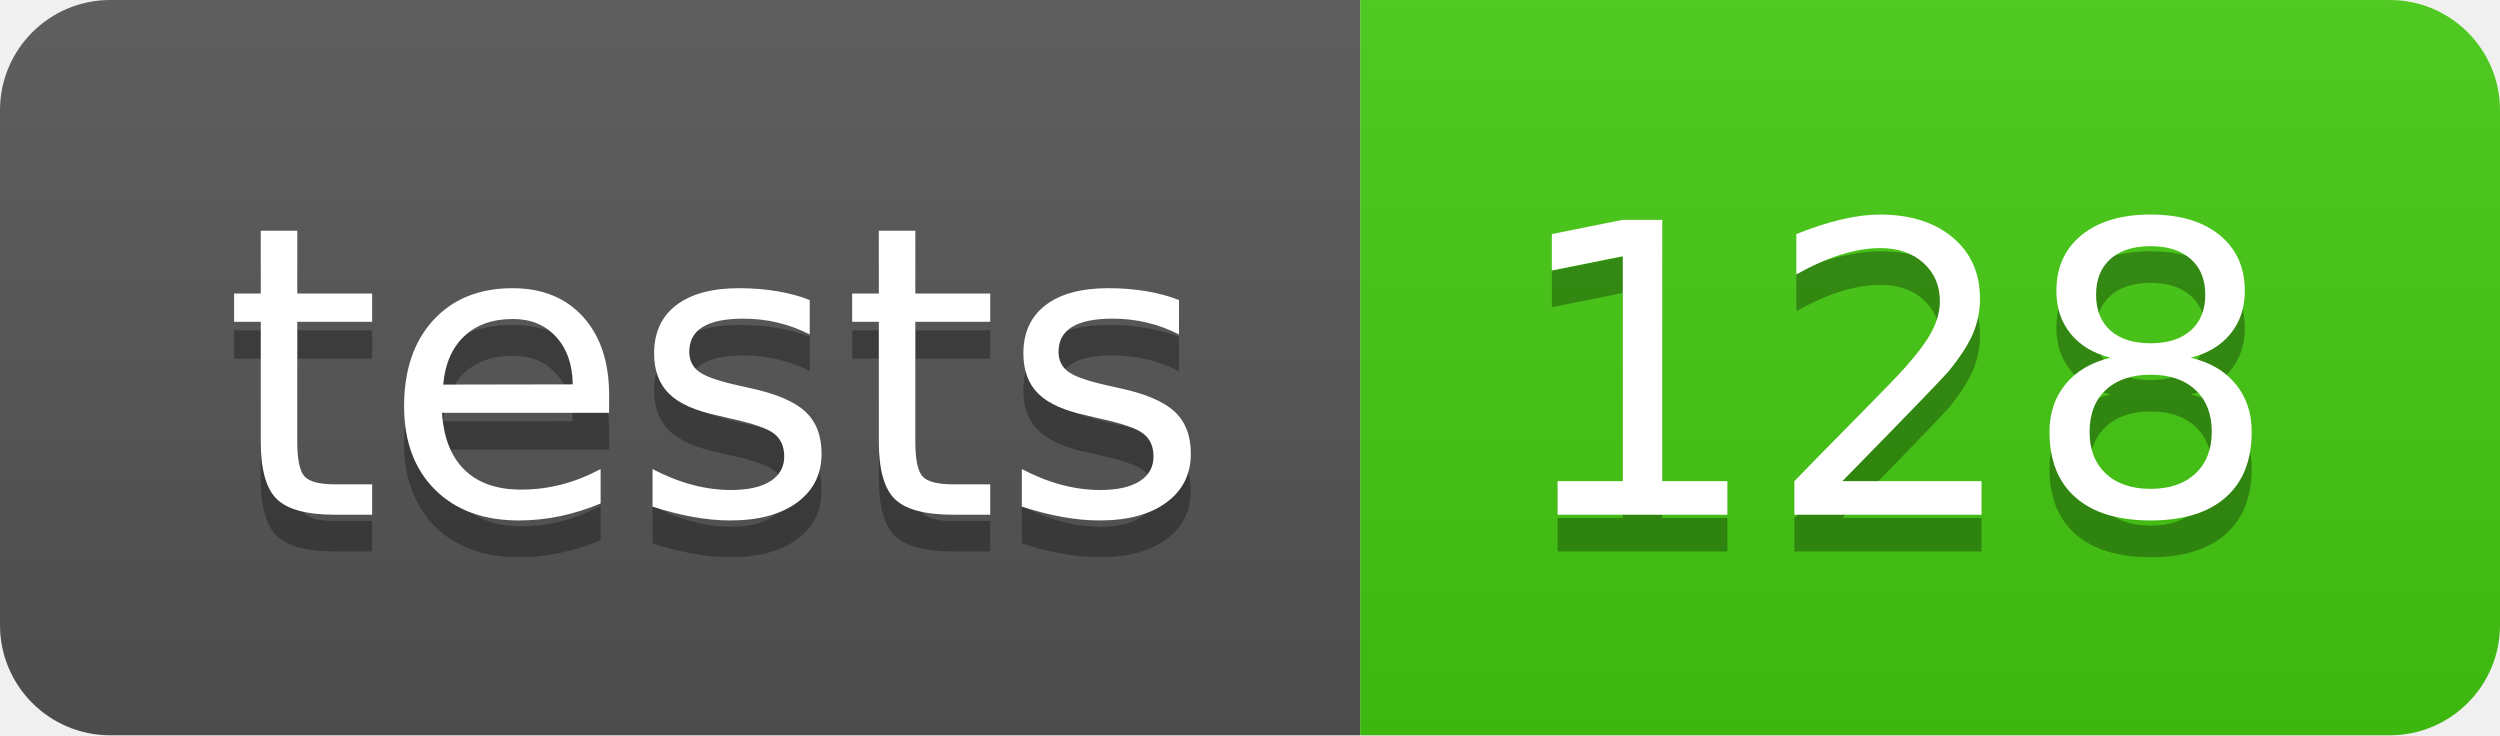
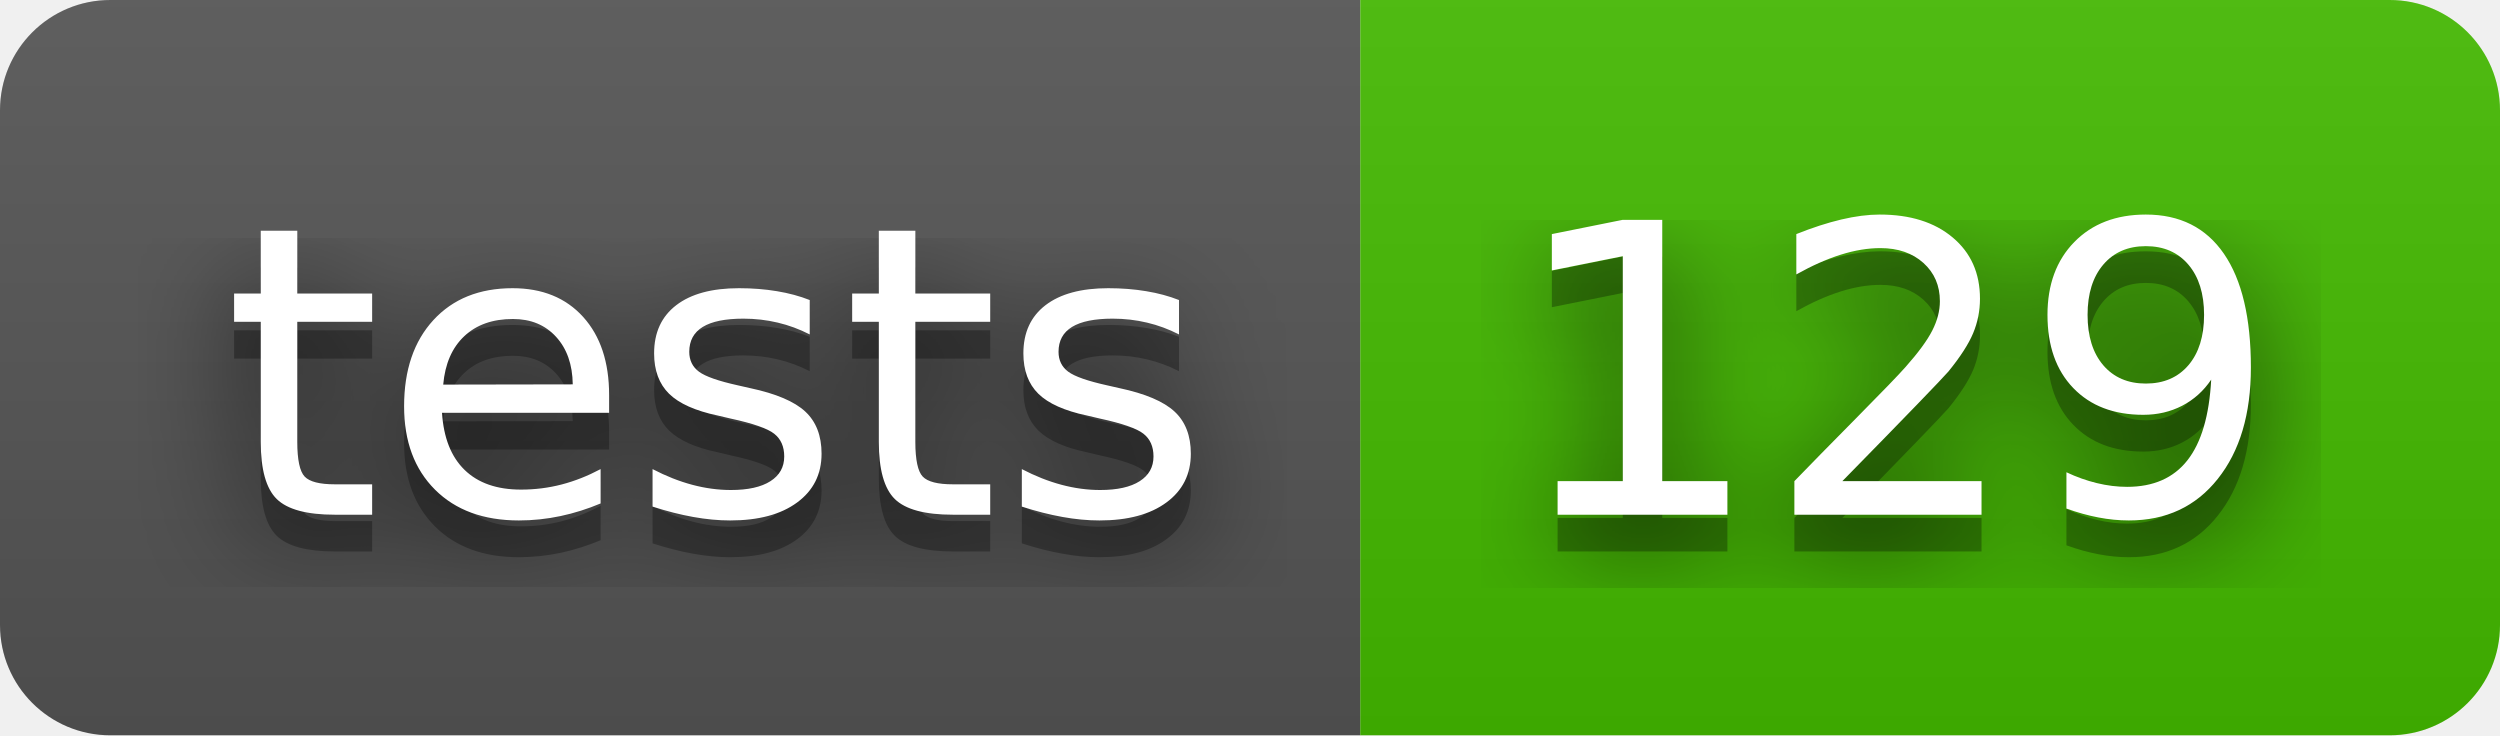
- <svg xmlns="http://www.w3.org/2000/svg" width="68" height="20" role="img" aria-label="tests: 128">
+ <svg xmlns="http://www.w3.org/2000/svg" width="68" height="20" role="img" aria-label="tests: 129">
+   <filter id="blur">
+     <feGaussianBlur in="SourceGraphic" stdDeviation="16" />
+   </filter>
  <linearGradient id="s" x2="0" y2="100%">
    <stop offset="0" stop-color="#bbb" stop-opacity=".1" />
    <stop offset="1" stop-opacity=".1" />
  </linearGradient>
  <clipPath id="r">
    <rect width="68" height="20" rx="3" fill="#fff" />
  </clipPath>
  <g clip-path="url(#r)">
    <rect width="37" height="20" fill="#555" />
-     <rect x="37" width="31" height="20" fill="#4c1" />
+     <rect x="37" width="31" height="20" fill="#4b0" />
    <rect width="68" height="20" fill="url(#s)" />
  </g>
  <g fill="#fff" text-anchor="middle" font-family="Verdana,Geneva,DejaVu Sans,sans-serif" text-rendering="geometricPrecision" font-size="110">
+     <text aria-hidden="true" x="195" y="150" fill="#010101" fill-opacity=".80" filter="url(#blur)" transform="scale(.1)" textLength="270">tests</text>
    <text aria-hidden="true" x="195" y="150" fill="#010101" fill-opacity=".3" transform="scale(.1)" textLength="270">tests</text>
    <text x="195" y="140" transform="scale(.1)" fill="#fff" textLength="270">tests</text>
-     <text aria-hidden="true" x="515" y="150" fill="#010101" fill-opacity=".3" transform="scale(.1)" textLength="210">128</text>
-     <text x="515" y="140" transform="scale(.1)" fill="#fff" textLength="210">128</text>
+     <text aria-hidden="true" x="515" y="150" fill="#010101" fill-opacity=".80" filter="url(#blur)" transform="scale(.1)" textLength="210">129</text>
+     <text aria-hidden="true" x="515" y="150" fill="#010101" fill-opacity=".3" transform="scale(.1)" textLength="210">129</text>
+     <text x="515" y="140" transform="scale(.1)" fill="#fff" textLength="210">129</text>
  </g>
</svg>
